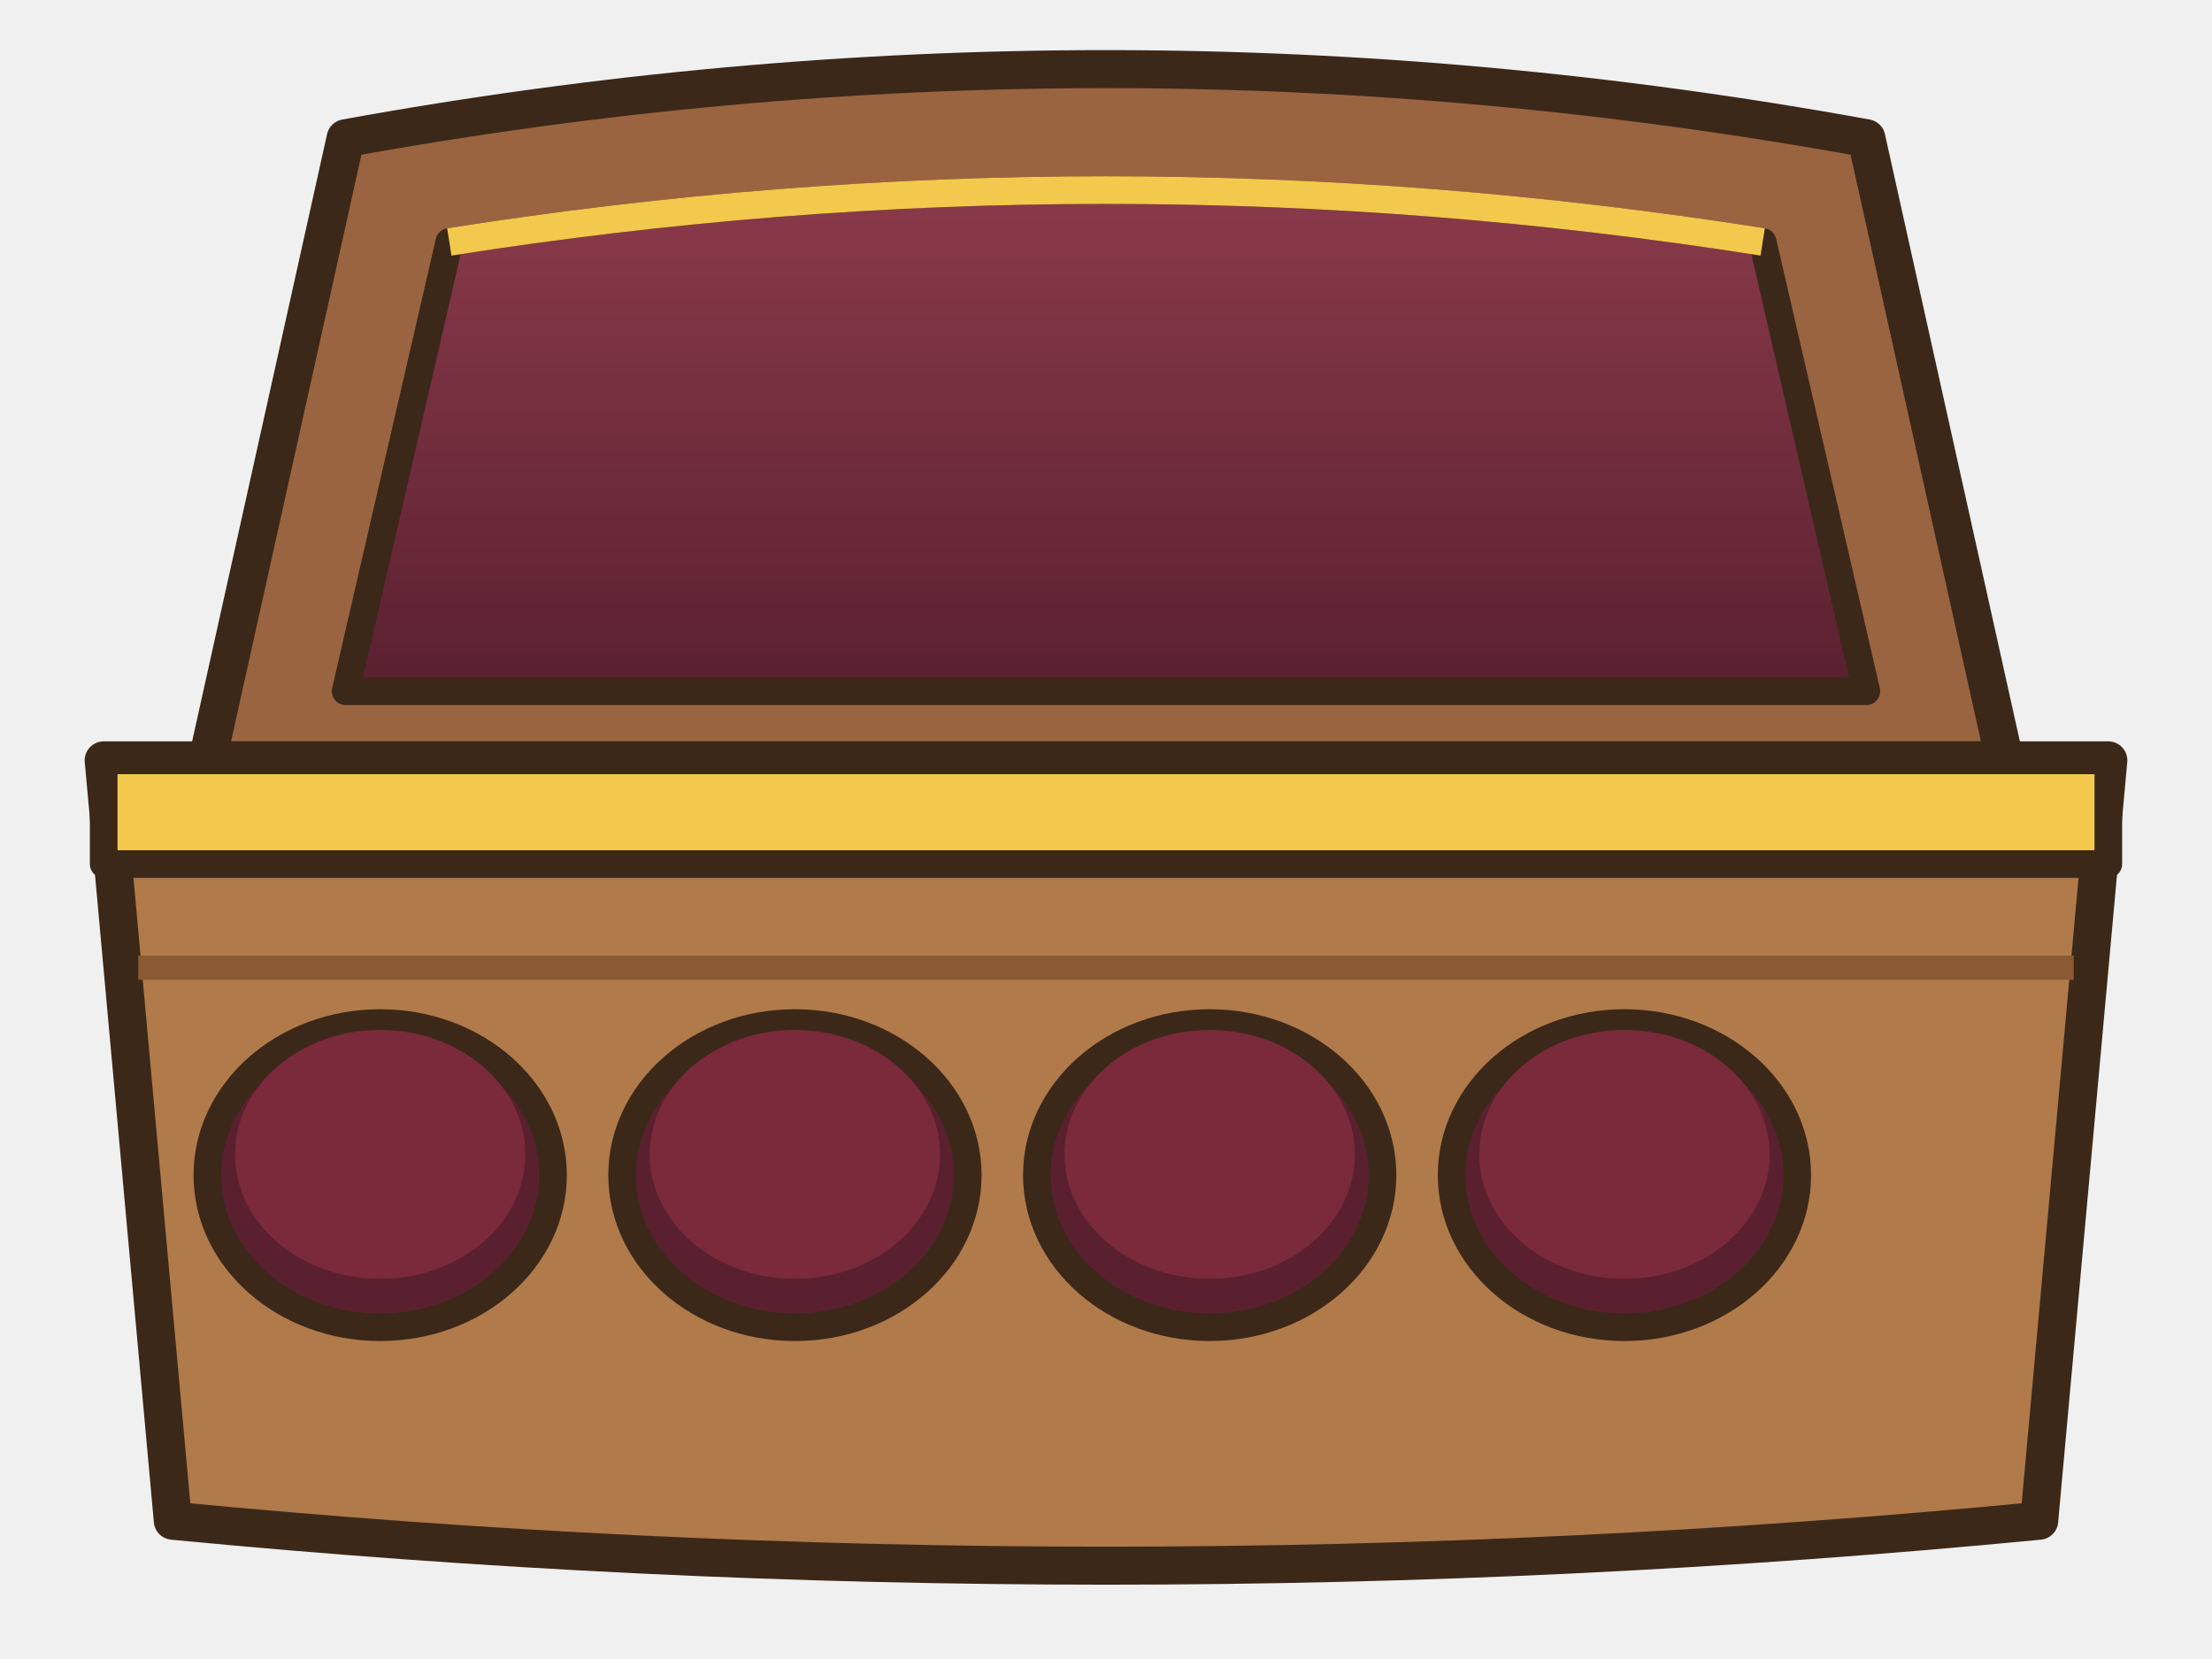
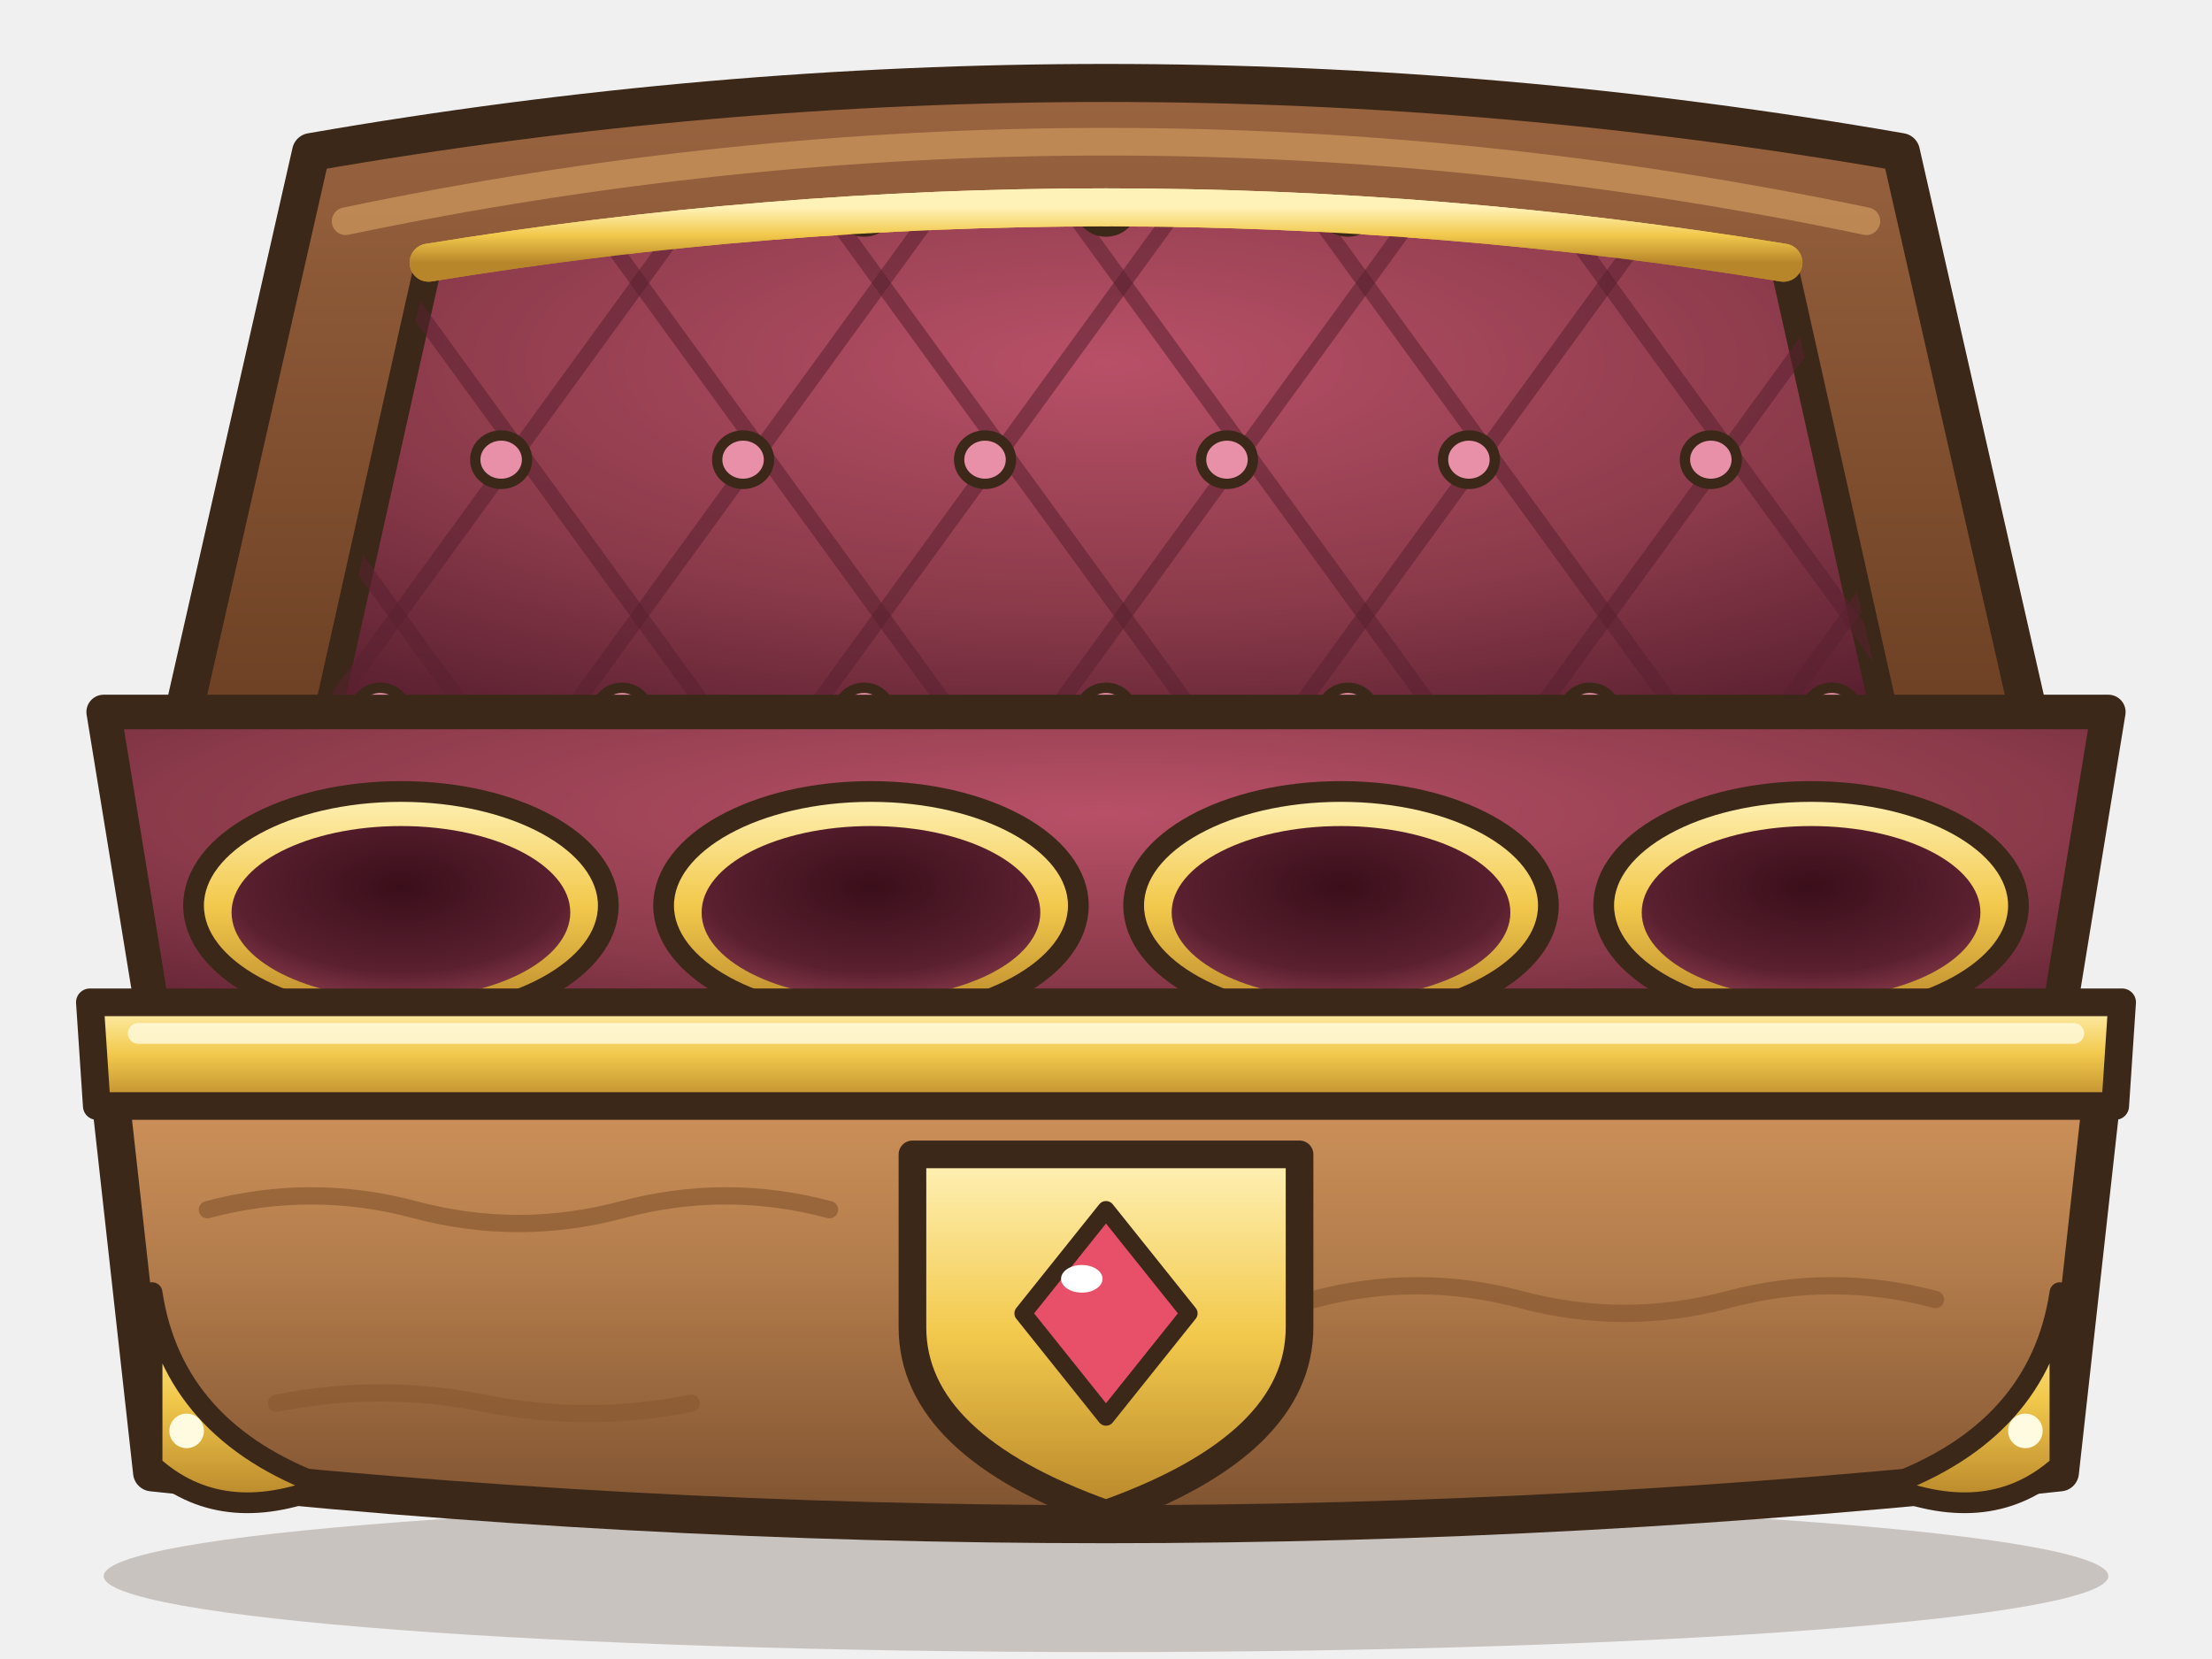
<svg xmlns="http://www.w3.org/2000/svg" width="256" height="192" viewBox="0 0 64 48">
  <defs>
-     <linearGradient id="cfv" x1="0" y1="0" x2="0" y2="1">
-       <stop offset="0" stop-color="#8A3A4A" />
+     <linearGradient id="cf0b" x1="0" y1="0" x2="0" y2="1">
+       <stop offset="0" stop-color="#D89A60" />
+       <stop offset="0.5" stop-color="#B07A4A" />
+       <stop offset="1" stop-color="#7E5230" />
+     </linearGradient>
+     <linearGradient id="cf0c" x1="0" y1="0" x2="0" y2="1">
+       <stop offset="0" stop-color="#9A6440" />
+       <stop offset="1" stop-color="#6A3E22" />
+     </linearGradient>
+     <radialGradient id="cf0v" cx="0.5" cy="0.3" r="0.8">
+       <stop offset="0" stop-color="#B85068" />
+       <stop offset="0.6" stop-color="#8A3A4A" />
      <stop offset="1" stop-color="#5A2030" />
+     </radialGradient>
+     <linearGradient id="cf0o" x1="0" y1="0" x2="0" y2="1">
+       <stop offset="0" stop-color="#FFF2B8" />
+       <stop offset="0.5" stop-color="#F2C94C" />
+       <stop offset="1" stop-color="#B8862A" />
    </linearGradient>
+     <radialGradient id="cf0a" cx="0.5" cy="0.35" r="0.7">
+       <stop offset="0" stop-color="#3A0E1A" />
+       <stop offset="0.7" stop-color="#5A2030" />
+       <stop offset="1" stop-color="#8A3A4A" />
+     </radialGradient>
  </defs>
-   <path d="M6,22 L10,4 Q32,0 54,4 L58,22 Z" fill="#9A6440" stroke="#3C2819" stroke-width="1.1" stroke-linejoin="round" stroke-linecap="round" />
-   <path d="M10,20 L13,7 Q32,4 51,7 L54,20 Z" fill="url(#cfv)" stroke="#3C2819" stroke-width="0.8" stroke-linejoin="round" stroke-linecap="round" />
-   <path d="M13,7 Q32,4 51,7" fill="none" stroke="#F2C94C" stroke-width="0.8" />
-   <path d="M3,22 L61,22 L59,44 Q32,46.6 5,44 Z" fill="#B07A4A" stroke="#3C2819" stroke-width="1.1" stroke-linejoin="round" stroke-linecap="round" />
-   <path d="M4,28 L60,28" stroke="#8A5A32" stroke-width="0.7" />
-   <path d="M3,22 L61,22 L61,25 L3,25 Z" fill="#F2C94C" stroke="#3C2819" stroke-width="0.8" stroke-linejoin="round" stroke-linecap="round" />
-   <ellipse cx="11" cy="34" rx="5" ry="4.4" fill="#5A2030" stroke="#3C2819" stroke-width="0.8" stroke-linejoin="round" stroke-linecap="round" />
-   <ellipse cx="11" cy="33.4" rx="4.2" ry="3.6" fill="#7A2A3A" />
-   <ellipse cx="23" cy="34" rx="5" ry="4.4" fill="#5A2030" stroke="#3C2819" stroke-width="0.8" stroke-linejoin="round" stroke-linecap="round" />
-   <ellipse cx="23" cy="33.4" rx="4.2" ry="3.6" fill="#7A2A3A" />
-   <ellipse cx="35" cy="34" rx="5" ry="4.4" fill="#5A2030" stroke="#3C2819" stroke-width="0.8" stroke-linejoin="round" stroke-linecap="round" />
-   <ellipse cx="35" cy="33.4" rx="4.2" ry="3.6" fill="#7A2A3A" />
-   <ellipse cx="47" cy="34" rx="5" ry="4.4" fill="#5A2030" stroke="#3C2819" stroke-width="0.8" stroke-linejoin="round" stroke-linecap="round" />
-   <ellipse cx="47" cy="33.4" rx="4.2" ry="3.6" fill="#7A2A3A" />
+   <ellipse cx="32" cy="45.6" rx="29" ry="2.2" fill="rgba(60,40,20,.22)" />
+   <path d="M5,22 L9,4.4 Q32,0.4 55,4.4 L59,22 Z" fill="url(#cf0c)" stroke="#3C2819" stroke-width="1.1" stroke-linejoin="round" stroke-linecap="round" />
+   <path d="M9.4,21 L12.4,7.6 Q32,4.4 51.6,7.6 L54.6,21 Z" fill="url(#cf0v)" stroke="#3C2819" stroke-width="0.8" stroke-linejoin="round" stroke-linecap="round" />
+   <path d="M12.4,7.6 Q32,4.4 51.6,7.6" fill="none" stroke="url(#cf0o)" stroke-width="1.1" stroke-linecap="round" stroke-linejoin="round" />
+   <defs>
+     <clipPath id="cf0q">
+       <path d="M9.4,21 L12.4,7.6 Q32,4.4 51.6,7.6 L54.6,21 Z" />
+     </clipPath>
+   </defs>
+   <g clip-path="url(#cf0q)">
+     <path d="M-28,24 L-12,2 M-12,24 L-28,2" fill="none" stroke="#5A2030" stroke-width="0.45" stroke-linecap="round" stroke-linejoin="round" opacity=".55" />
+     <path d="M-21,24 L-5,2 M-5,24 L-21,2" fill="none" stroke="#5A2030" stroke-width="0.45" stroke-linecap="round" stroke-linejoin="round" opacity=".55" />
+     <path d="M-14,24 L2,2 M2,24 L-14,2" fill="none" stroke="#5A2030" stroke-width="0.45" stroke-linecap="round" stroke-linejoin="round" opacity=".55" />
+     <path d="M-7,24 L9,2 M9,24 L-7,2" fill="none" stroke="#5A2030" stroke-width="0.45" stroke-linecap="round" stroke-linejoin="round" opacity=".55" />
+     <path d="M0,24 L16,2 M16,24 L0,2" fill="none" stroke="#5A2030" stroke-width="0.45" stroke-linecap="round" stroke-linejoin="round" opacity=".55" />
+     <path d="M7,24 L23,2 M23,24 L7,2" fill="none" stroke="#5A2030" stroke-width="0.45" stroke-linecap="round" stroke-linejoin="round" opacity=".55" />
+     <path d="M14,24 L30,2 M30,24 L14,2" fill="none" stroke="#5A2030" stroke-width="0.45" stroke-linecap="round" stroke-linejoin="round" opacity=".55" />
+     <path d="M21,24 L37,2 M37,24 L21,2" fill="none" stroke="#5A2030" stroke-width="0.45" stroke-linecap="round" stroke-linejoin="round" opacity=".55" />
+     <path d="M28,24 L44,2 M44,24 L28,2" fill="none" stroke="#5A2030" stroke-width="0.45" stroke-linecap="round" stroke-linejoin="round" opacity=".55" />
+     <path d="M35,24 L51,2 M51,24 L35,2" fill="none" stroke="#5A2030" stroke-width="0.45" stroke-linecap="round" stroke-linejoin="round" opacity=".55" />
+     <path d="M42,24 L58,2 M58,24 L42,2" fill="none" stroke="#5A2030" stroke-width="0.45" stroke-linecap="round" stroke-linejoin="round" opacity=".55" />
+     <path d="M49,24 L65,2 M65,24 L49,2" fill="none" stroke="#5A2030" stroke-width="0.45" stroke-linecap="round" stroke-linejoin="round" opacity=".55" />
+     <path d="M56,24 L72,2 M72,24 L56,2" fill="none" stroke="#5A2030" stroke-width="0.45" stroke-linecap="round" stroke-linejoin="round" opacity=".55" />
+     <ellipse cx="4" cy="20.6" rx="0.75" ry="0.7" fill="#E890A8" stroke="#3C2819" stroke-width="0.3" stroke-linejoin="round" stroke-linecap="round" />
+     <ellipse cx="11" cy="20.6" rx="0.75" ry="0.7" fill="#E890A8" stroke="#3C2819" stroke-width="0.3" stroke-linejoin="round" stroke-linecap="round" />
+     <ellipse cx="18" cy="20.6" rx="0.75" ry="0.7" fill="#E890A8" stroke="#3C2819" stroke-width="0.3" stroke-linejoin="round" stroke-linecap="round" />
+     <ellipse cx="25" cy="20.6" rx="0.75" ry="0.7" fill="#E890A8" stroke="#3C2819" stroke-width="0.3" stroke-linejoin="round" stroke-linecap="round" />
+     <ellipse cx="32" cy="20.6" rx="0.75" ry="0.7" fill="#E890A8" stroke="#3C2819" stroke-width="0.3" stroke-linejoin="round" stroke-linecap="round" />
+     <ellipse cx="39" cy="20.6" rx="0.75" ry="0.7" fill="#E890A8" stroke="#3C2819" stroke-width="0.3" stroke-linejoin="round" stroke-linecap="round" />
+     <ellipse cx="46" cy="20.6" rx="0.75" ry="0.7" fill="#E890A8" stroke="#3C2819" stroke-width="0.3" stroke-linejoin="round" stroke-linecap="round" />
+     <ellipse cx="53" cy="20.6" rx="0.75" ry="0.7" fill="#E890A8" stroke="#3C2819" stroke-width="0.3" stroke-linejoin="round" stroke-linecap="round" />
+     <ellipse cx="60" cy="20.6" rx="0.75" ry="0.7" fill="#E890A8" stroke="#3C2819" stroke-width="0.3" stroke-linejoin="round" stroke-linecap="round" />
+     <ellipse cx="7.5" cy="13.3" rx="0.75" ry="0.7" fill="#E890A8" stroke="#3C2819" stroke-width="0.3" stroke-linejoin="round" stroke-linecap="round" />
+     <ellipse cx="14.5" cy="13.3" rx="0.75" ry="0.7" fill="#E890A8" stroke="#3C2819" stroke-width="0.3" stroke-linejoin="round" stroke-linecap="round" />
+     <ellipse cx="21.5" cy="13.3" rx="0.75" ry="0.7" fill="#E890A8" stroke="#3C2819" stroke-width="0.3" stroke-linejoin="round" stroke-linecap="round" />
+     <ellipse cx="28.5" cy="13.3" rx="0.75" ry="0.7" fill="#E890A8" stroke="#3C2819" stroke-width="0.3" stroke-linejoin="round" stroke-linecap="round" />
+     <ellipse cx="35.5" cy="13.3" rx="0.75" ry="0.7" fill="#E890A8" stroke="#3C2819" stroke-width="0.3" stroke-linejoin="round" stroke-linecap="round" />
+     <ellipse cx="42.5" cy="13.3" rx="0.75" ry="0.7" fill="#E890A8" stroke="#3C2819" stroke-width="0.3" stroke-linejoin="round" stroke-linecap="round" />
+     <ellipse cx="49.5" cy="13.3" rx="0.75" ry="0.7" fill="#E890A8" stroke="#3C2819" stroke-width="0.3" stroke-linejoin="round" stroke-linecap="round" />
+     <ellipse cx="56.5" cy="13.3" rx="0.75" ry="0.7" fill="#E890A8" stroke="#3C2819" stroke-width="0.3" stroke-linejoin="round" stroke-linecap="round" />
+     <ellipse cx="63.5" cy="13.3" rx="0.75" ry="0.7" fill="#E890A8" stroke="#3C2819" stroke-width="0.3" stroke-linejoin="round" stroke-linecap="round" />
+     <ellipse cx="4" cy="6" rx="0.75" ry="0.7" fill="#E890A8" stroke="#3C2819" stroke-width="0.3" stroke-linejoin="round" stroke-linecap="round" />
+     <ellipse cx="11" cy="6" rx="0.75" ry="0.7" fill="#E890A8" stroke="#3C2819" stroke-width="0.3" stroke-linejoin="round" stroke-linecap="round" />
+     <ellipse cx="18" cy="6" rx="0.75" ry="0.7" fill="#E890A8" stroke="#3C2819" stroke-width="0.3" stroke-linejoin="round" stroke-linecap="round" />
+     <ellipse cx="25" cy="6" rx="0.75" ry="0.7" fill="#E890A8" stroke="#3C2819" stroke-width="0.3" stroke-linejoin="round" stroke-linecap="round" />
+     <ellipse cx="32" cy="6" rx="0.75" ry="0.7" fill="#E890A8" stroke="#3C2819" stroke-width="0.3" stroke-linejoin="round" stroke-linecap="round" />
+     <ellipse cx="39" cy="6" rx="0.75" ry="0.7" fill="#E890A8" stroke="#3C2819" stroke-width="0.3" stroke-linejoin="round" stroke-linecap="round" />
+     <ellipse cx="46" cy="6" rx="0.75" ry="0.7" fill="#E890A8" stroke="#3C2819" stroke-width="0.3" stroke-linejoin="round" stroke-linecap="round" />
+     <ellipse cx="53" cy="6" rx="0.75" ry="0.7" fill="#E890A8" stroke="#3C2819" stroke-width="0.3" stroke-linejoin="round" stroke-linecap="round" />
+     <ellipse cx="60" cy="6" rx="0.75" ry="0.7" fill="#E890A8" stroke="#3C2819" stroke-width="0.3" stroke-linejoin="round" stroke-linecap="round" />
+   </g>
+   <path d="M12.4,7.6 Q32,4.4 51.6,7.6" fill="none" stroke="url(#cf0o)" stroke-width="1.1" stroke-linecap="round" stroke-linejoin="round" />
+   <path d="M10,6.4 Q32,1.8 54,6.4" fill="none" stroke="#C8925A" stroke-width="0.8" stroke-linecap="round" stroke-linejoin="round" opacity=".8" />
+   <path d="M3,20.6 L61,20.6 L59.4,30.4 L4.6,30.4 Z" fill="url(#cf0v)" stroke="#3C2819" stroke-width="1" stroke-linejoin="round" stroke-linecap="round" />
+   <ellipse cx="11.6" cy="26.2" rx="6" ry="3.3" fill="url(#cf0o)" stroke="#3C2819" stroke-width="0.6" stroke-linejoin="round" stroke-linecap="round" />
+   <ellipse cx="11.6" cy="26.4" rx="4.9" ry="2.5" fill="url(#cf0a)" />
+   <ellipse cx="25.2" cy="26.2" rx="6" ry="3.3" fill="url(#cf0o)" stroke="#3C2819" stroke-width="0.6" stroke-linejoin="round" stroke-linecap="round" />
+   <ellipse cx="25.2" cy="26.4" rx="4.9" ry="2.5" fill="url(#cf0a)" />
+   <ellipse cx="38.8" cy="26.2" rx="6" ry="3.3" fill="url(#cf0o)" stroke="#3C2819" stroke-width="0.6" stroke-linejoin="round" stroke-linecap="round" />
+   <ellipse cx="38.8" cy="26.4" rx="4.9" ry="2.5" fill="url(#cf0a)" />
+   <ellipse cx="52.4" cy="26.2" rx="6" ry="3.3" fill="url(#cf0o)" stroke="#3C2819" stroke-width="0.6" stroke-linejoin="round" stroke-linecap="round" />
+   <ellipse cx="52.4" cy="26.4" rx="4.9" ry="2.5" fill="url(#cf0a)" />
+   <path d="M3,30 L61,30 L59.6,42.6 Q32,45.6 4.4,42.6 Z" fill="url(#cf0b)" stroke="#3C2819" stroke-width="1.1" stroke-linejoin="round" stroke-linecap="round" />
+   <path d="M6,35 q3,-0.8 6,0 t6,0 t6,0 M38,37.6 q3,-0.8 6,0 t6,0 t6,0 M8,40.6 q3,-0.6 6,0 t6,0" fill="none" stroke="#8A5A32" stroke-width="0.5" stroke-linecap="round" stroke-linejoin="round" opacity=".7" />
+   <path d="M2.6,29 L61.4,29 L61.2,32 L2.8,32 Z" fill="url(#cf0o)" stroke="#3C2819" stroke-width="0.8" stroke-linejoin="round" stroke-linecap="round" />
+   <path d="M4,29.9 L60,29.9" fill="none" stroke="#FFFBE0" stroke-width="0.6" stroke-linecap="round" stroke-linejoin="round" opacity=".8" />
+   <g transform="translate(4.4 42.4) scale(1 1)">
+     <path d="M0,0 L0,-5 Q0.6,-1 5,0.6 Q2,1.8 0,0 Z" fill="url(#cf0o)" stroke="#3C2819" stroke-width="0.6" stroke-linejoin="round" stroke-linecap="round" />
+     <ellipse cx="1" cy="-1" rx="0.5" ry="0.5" fill="#FFFBE0" />
+   </g>
+   <g transform="translate(59.6 42.4) scale(-1 1)">
+     <path d="M0,0 L0,-5 Q0.6,-1 5,0.6 Q2,1.8 0,0 Z" fill="url(#cf0o)" stroke="#3C2819" stroke-width="0.6" stroke-linejoin="round" stroke-linecap="round" />
+     <ellipse cx="1" cy="-1" rx="0.5" ry="0.5" fill="#FFFBE0" />
+   </g>
+   <g transform="translate(32 37.4)">
+     <path d="M-5.6,-4 L5.6,-4 L5.6,1 Q5.6,4.4 0,6.4 Q-5.6,4.4 -5.6,1 Z" fill="url(#cf0o)" stroke="#3C2819" stroke-width="0.8" stroke-linejoin="round" stroke-linecap="round" />
+     <path d="M0,-2.4 L2.4,0.6 L0,3.6 L-2.4,0.6 Z" fill="#E8506A" stroke="#3C2819" stroke-width="0.5" stroke-linejoin="round" stroke-linecap="round" />
+     <ellipse cx="-0.7" cy="-0.4" rx="0.6" ry="0.4" fill="#FFFFFF" />
+   </g>
</svg>
